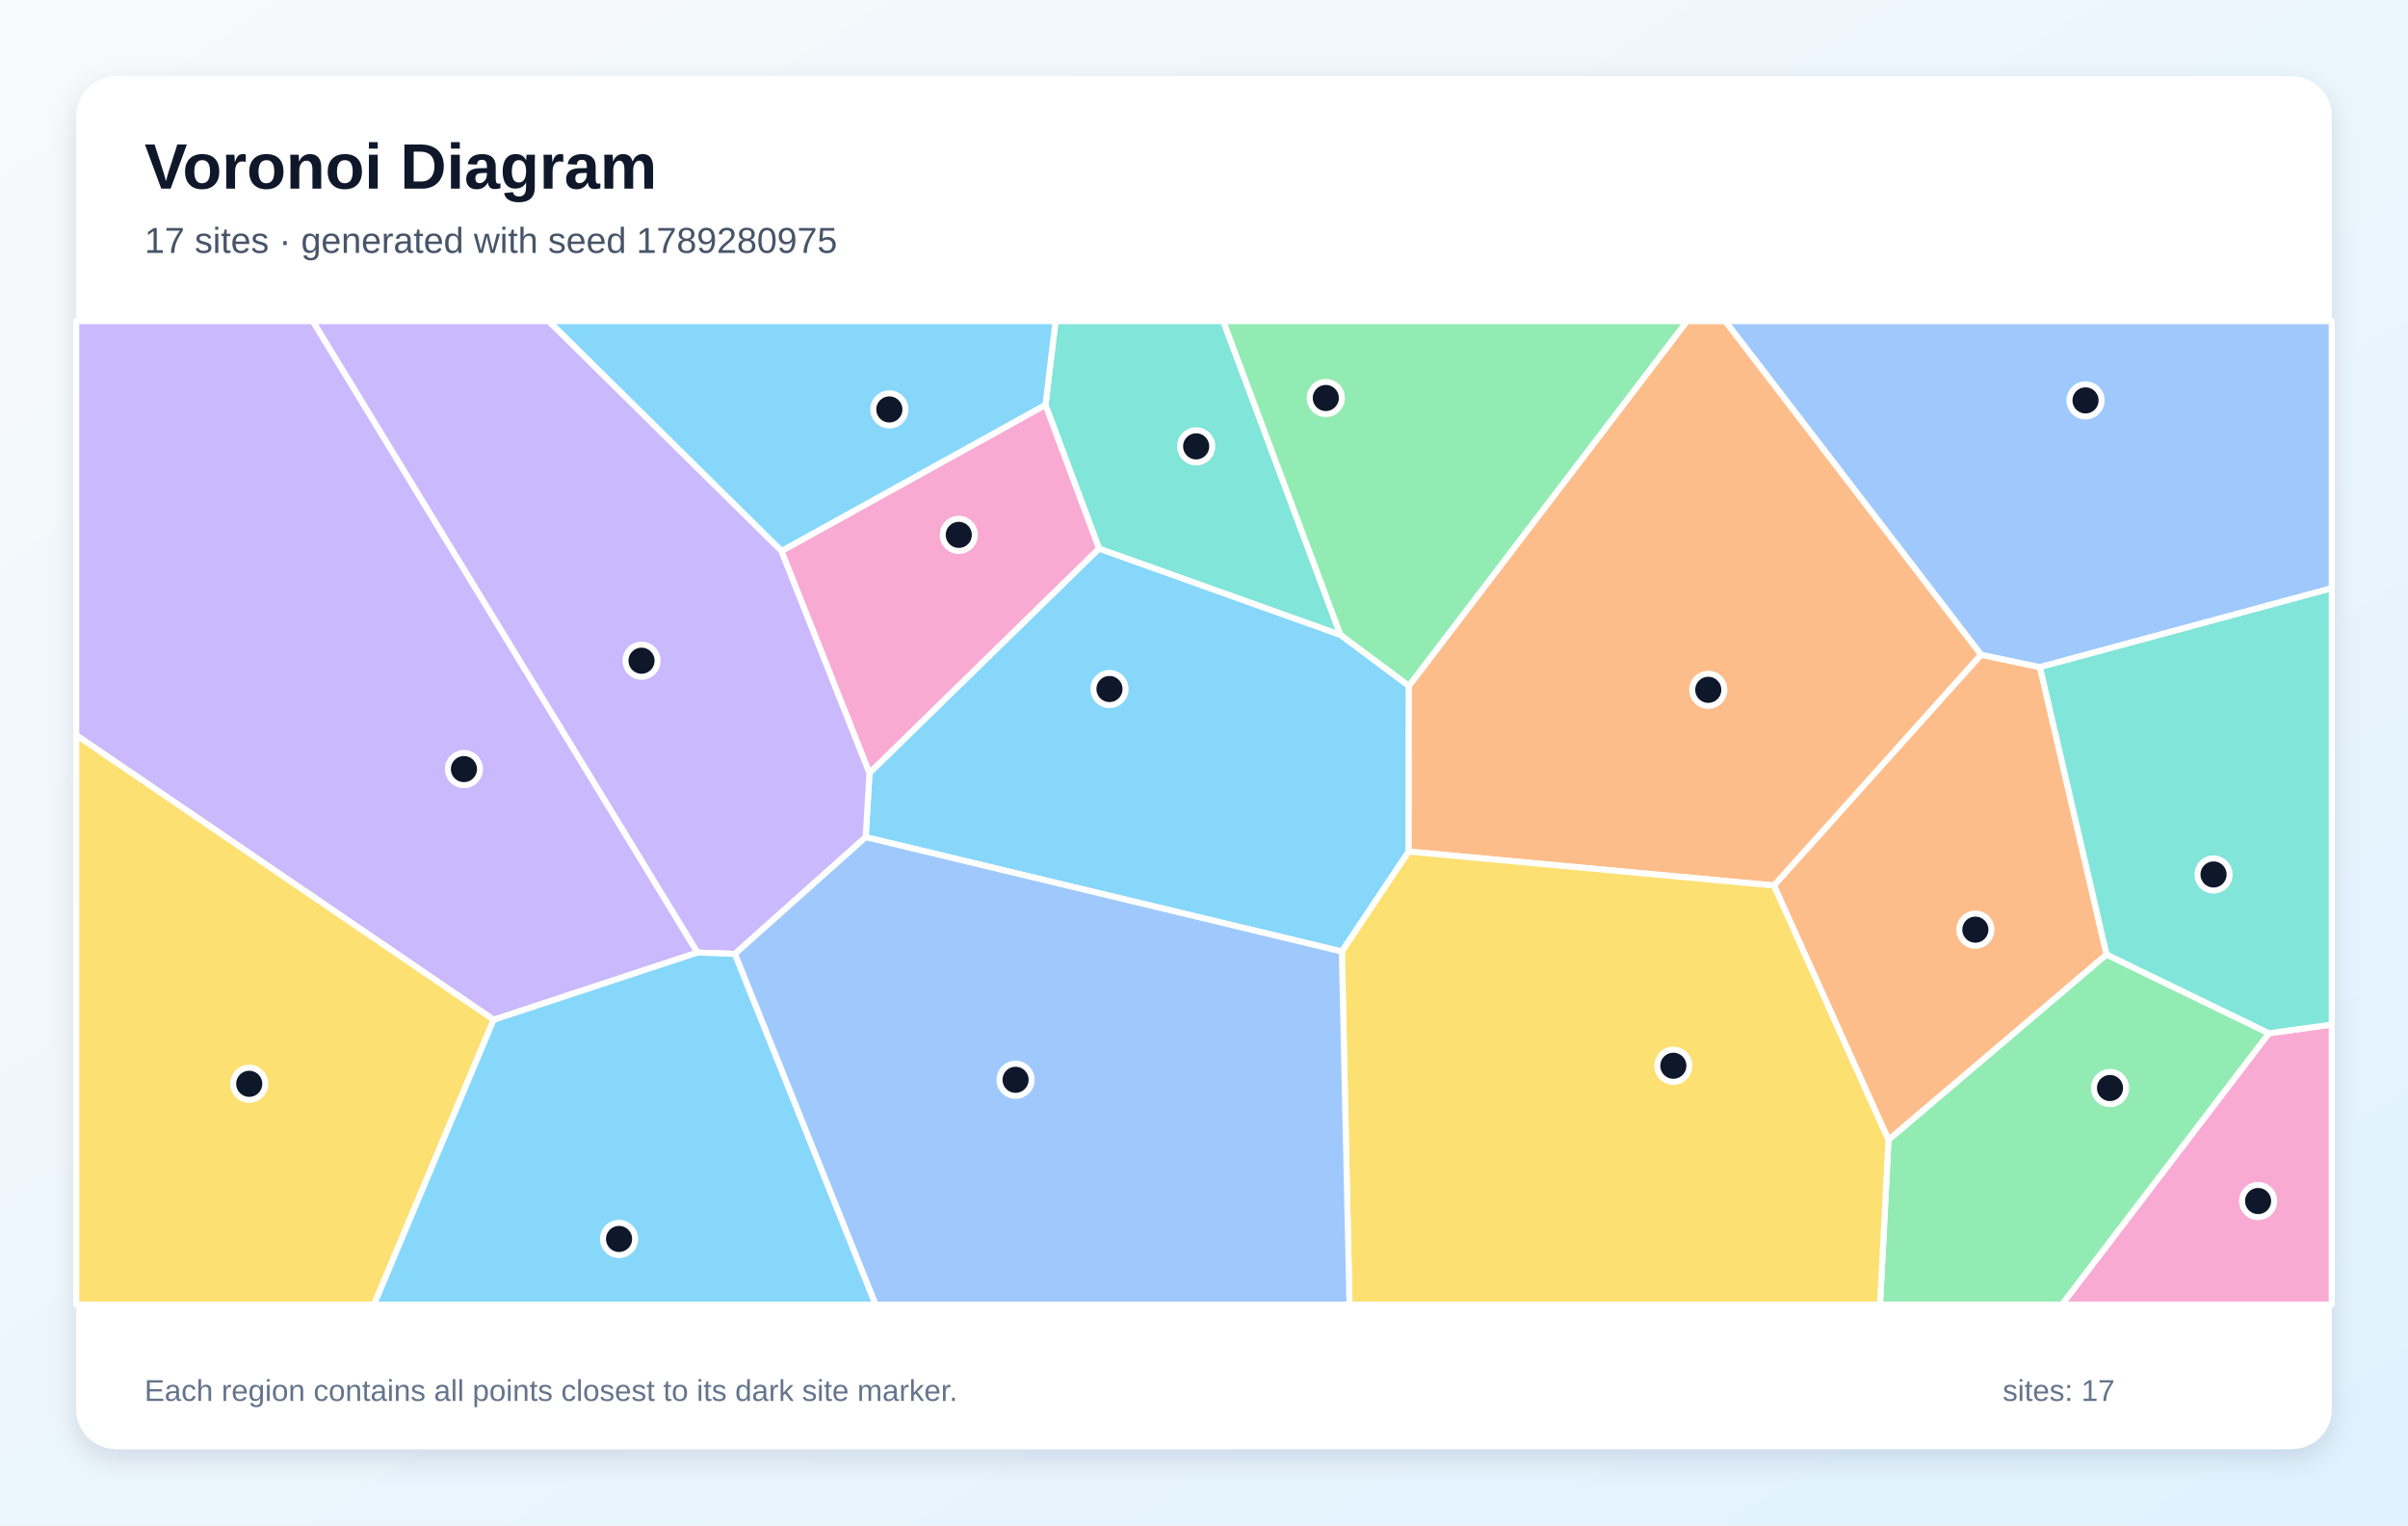
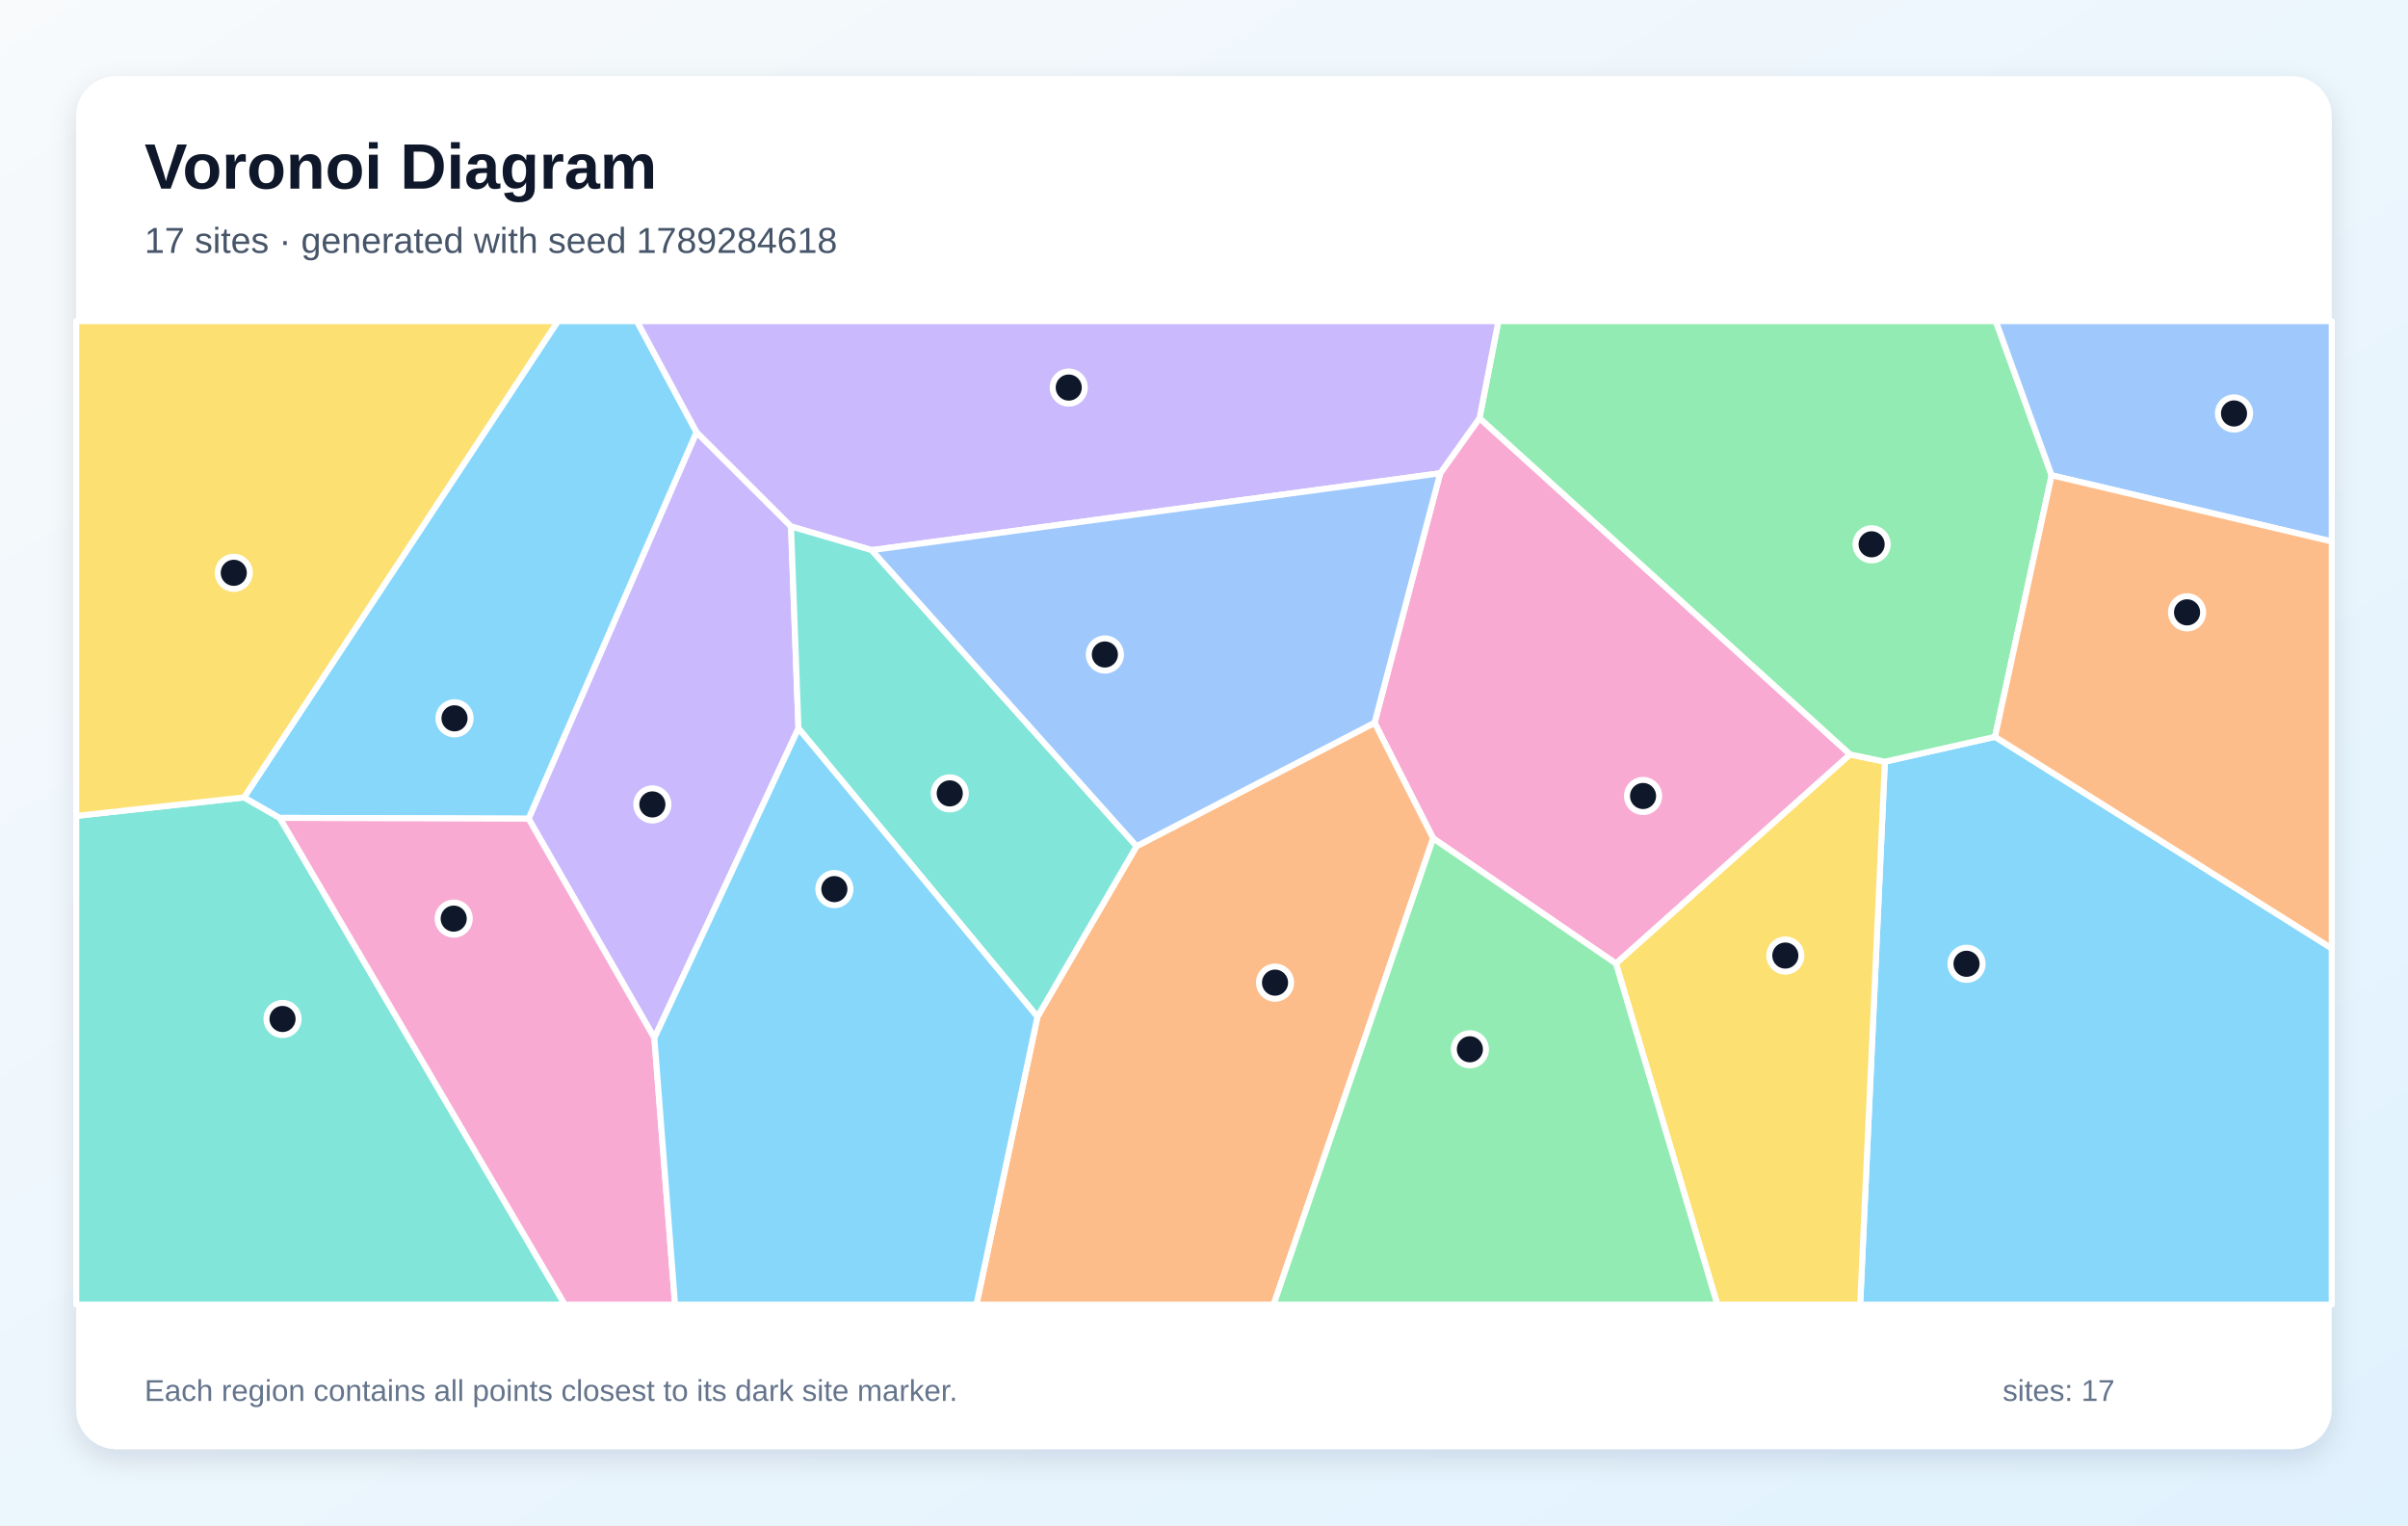
<svg xmlns="http://www.w3.org/2000/svg" width="1200" height="760" viewBox="0 0 1200 760" role="img" aria-labelledby="title description">
  <defs>
    <linearGradient id="background" x1="0" y1="0" x2="1" y2="1">
      <stop stop-color="#F8FAFC" />
      <stop offset="1" stop-color="#E0F2FE" />
    </linearGradient>
    <filter id="shadow" x="-10%" y="-10%" width="120%" height="120%">
      <feDropShadow dx="0" dy="5" stdDeviation="7" flood-color="#0F172A" flood-opacity=".12" />
    </filter>
  </defs>
  <rect width="1200" height="760" fill="url(#background)" />
  <rect x="38" y="38" width="1124" height="684" rx="20" fill="#FFFFFF" filter="url(#shadow)" />
  <g font-family="Arial, sans-serif">
    <text x="72" y="94" font-size="32" font-weight="700" fill="#0F172A">Voronoi Diagram</text>
-     <text x="72" y="126" font-size="18" fill="#475569">17 sites · generated with seed 1789280975</text>
+     <text x="72" y="126" font-size="18" fill="#475569">17 sites · generated with seed 1789284618</text>
  </g>
  <g stroke="#FFFFFF" stroke-width="3" stroke-linejoin="round">
-     <polygon points="431.4,417.1 433.3,385.1 547.7,273.3 668.0,316.3 702.1,341.7 702.0,424.3 668.7,474.1" fill="#38BDF8" fill-opacity="0.60" />
-     <polygon points="246.0,508.1 38.0,366.3 38.0,160.0 155.9,160.0 347.6,474.6" fill="#A78BFA" fill-opacity="0.60" />
-     <polygon points="1130.7,514.8 1162.0,510.5 1162.0,650.0 1027.5,650.0" fill="#F472B6" fill-opacity="0.60" />
-     <polygon points="884.0,441.2 987.2,326.2 1016.6,332.4 1049.8,475.6 941.1,568.0" fill="#FB923C" fill-opacity="0.60" />
-     <polygon points="38.0,366.3 246.0,508.1 186.4,650.0 38.0,650.0" fill="#FACC15" fill-opacity="0.60" />
-     <polygon points="941.1,568.0 1049.8,475.6 1130.7,514.8 1027.5,650.0 936.9,650.0" fill="#4ADE80" fill-opacity="0.60" />
-     <polygon points="668.0,316.3 547.7,273.3 521.0,201.8 526.0,160.0 609.6,160.0" fill="#2DD4BF" fill-opacity="0.60" />
-     <polygon points="1016.6,332.4 987.2,326.2 859.7,160.0 1162.0,160.0 1162.0,293.1" fill="#60A5FA" fill-opacity="0.60" />
-     <polygon points="521.0,201.8 389.5,274.6 273.4,160.0 526.0,160.0" fill="#38BDF8" fill-opacity="0.60" />
-     <polygon points="366.2,475.3 347.6,474.6 155.9,160.0 273.4,160.0 389.5,274.6 433.3,385.1 431.4,417.1" fill="#A78BFA" fill-opacity="0.60" />
-     <polygon points="389.5,274.6 521.0,201.8 547.7,273.3 433.3,385.1" fill="#F472B6" fill-opacity="0.60" />
-     <polygon points="987.2,326.2 884.0,441.2 702.0,424.3 702.1,341.7 840.7,160.0 859.7,160.0" fill="#FB923C" fill-opacity="0.60" />
-     <polygon points="668.7,474.1 702.0,424.3 884.0,441.2 941.1,568.0 936.9,650.0 672.5,650.0" fill="#FACC15" fill-opacity="0.60" />
-     <polygon points="702.1,341.7 668.0,316.3 609.6,160.0 840.7,160.0" fill="#4ADE80" fill-opacity="0.60" />
-     <polygon points="1130.7,514.8 1049.8,475.6 1016.6,332.4 1162.0,293.1 1162.0,510.5" fill="#2DD4BF" fill-opacity="0.60" />
-     <polygon points="366.2,475.3 431.4,417.1 668.7,474.1 672.5,650.0 436.3,650.0" fill="#60A5FA" fill-opacity="0.60" />
-     <polygon points="246.0,508.1 347.6,474.6 366.2,475.3 436.3,650.0 186.4,650.0" fill="#38BDF8" fill-opacity="0.60" />
+     <polygon points="939.3,379.5 994.2,367.1 1162.0,472.5 1162.0,650.0 927.0,650.0" fill="#38BDF8" fill-opacity="0.60" />
+     <polygon points="326.1,517.2 263.4,407.9 347.1,215.3 394.2,262.3 397.9,362.9" fill="#A78BFA" fill-opacity="0.60" />
+     <polygon points="717.7,235.8 737.3,208.3 922.0,375.9 805.3,480.1 714.2,417.7 685.0,360.1" fill="#F472B6" fill-opacity="0.60" />
+     <polygon points="517.0,506.6 566.4,421.6 685.0,360.1 714.2,417.7 634.7,650.0 486.6,650.0" fill="#FB923C" fill-opacity="0.60" />
+     <polygon points="805.3,480.1 922.0,375.9 939.3,379.5 927.0,650.0 855.8,650.0" fill="#FACC15" fill-opacity="0.60" />
+     <polygon points="1022.4,236.8 994.2,367.1 939.3,379.5 922.0,375.9 737.3,208.3 746.7,160.0 994.6,160.0" fill="#4ADE80" fill-opacity="0.60" />
+     <polygon points="38.0,406.5 121.6,397.3 139.4,407.5 281.5,650.0 38.0,650.0" fill="#2DD4BF" fill-opacity="0.60" />
+     <polygon points="1022.4,236.8 994.6,160.0 1162.0,160.0 1162.0,269.8" fill="#60A5FA" fill-opacity="0.60" />
+     <polygon points="139.4,407.5 121.6,397.3 278.0,160.0 317.4,160.0 347.1,215.3 263.4,407.9" fill="#38BDF8" fill-opacity="0.60" />
+     <polygon points="737.3,208.3 717.7,235.8 434.4,274.1 394.2,262.3 347.1,215.3 317.4,160.0 746.7,160.0" fill="#A78BFA" fill-opacity="0.60" />
+     <polygon points="139.4,407.5 263.4,407.9 326.1,517.2 336.4,650.0 281.5,650.0" fill="#F472B6" fill-opacity="0.60" />
+     <polygon points="994.2,367.1 1022.4,236.8 1162.0,269.8 1162.0,472.5" fill="#FB923C" fill-opacity="0.60" />
+     <polygon points="121.6,397.3 38.0,406.5 38.0,160.0 278.0,160.0" fill="#FACC15" fill-opacity="0.60" />
+     <polygon points="714.2,417.7 805.3,480.1 855.8,650.0 634.7,650.0" fill="#4ADE80" fill-opacity="0.60" />
+     <polygon points="397.9,362.9 394.2,262.3 434.4,274.1 566.4,421.6 517.0,506.6" fill="#2DD4BF" fill-opacity="0.60" />
+     <polygon points="566.4,421.6 434.4,274.1 717.7,235.8 685.0,360.1" fill="#60A5FA" fill-opacity="0.60" />
+     <polygon points="326.1,517.2 397.9,362.9 517.0,506.6 486.6,650.0 336.4,650.0" fill="#38BDF8" fill-opacity="0.60" />
  </g>
  <g>
-     <circle cx="552.9" cy="343.3" r="8" fill="#0F172A" stroke="#FFFFFF" stroke-width="3" />
-     <circle cx="231.2" cy="383.2" r="8" fill="#0F172A" stroke="#FFFFFF" stroke-width="3" />
-     <circle cx="1125.3" cy="598.4" r="8" fill="#0F172A" stroke="#FFFFFF" stroke-width="3" />
-     <circle cx="984.4" cy="463.2" r="8" fill="#0F172A" stroke="#FFFFFF" stroke-width="3" />
-     <circle cx="124.2" cy="540.0" r="8" fill="#0F172A" stroke="#FFFFFF" stroke-width="3" />
-     <circle cx="1051.5" cy="542.1" r="8" fill="#0F172A" stroke="#FFFFFF" stroke-width="3" />
-     <circle cx="596.1" cy="222.4" r="8" fill="#0F172A" stroke="#FFFFFF" stroke-width="3" />
-     <circle cx="1039.3" cy="199.5" r="8" fill="#0F172A" stroke="#FFFFFF" stroke-width="3" />
-     <circle cx="443.2" cy="204.0" r="8" fill="#0F172A" stroke="#FFFFFF" stroke-width="3" />
-     <circle cx="319.7" cy="329.2" r="8" fill="#0F172A" stroke="#FFFFFF" stroke-width="3" />
-     <circle cx="477.8" cy="266.5" r="8" fill="#0F172A" stroke="#FFFFFF" stroke-width="3" />
-     <circle cx="851.3" cy="343.7" r="8" fill="#0F172A" stroke="#FFFFFF" stroke-width="3" />
-     <circle cx="833.9" cy="531.0" r="8" fill="#0F172A" stroke="#FFFFFF" stroke-width="3" />
-     <circle cx="660.7" cy="198.3" r="8" fill="#0F172A" stroke="#FFFFFF" stroke-width="3" />
-     <circle cx="1103.1" cy="435.7" r="8" fill="#0F172A" stroke="#FFFFFF" stroke-width="3" />
-     <circle cx="506.1" cy="538.0" r="8" fill="#0F172A" stroke="#FFFFFF" stroke-width="3" />
-     <circle cx="308.5" cy="617.3" r="8" fill="#0F172A" stroke="#FFFFFF" stroke-width="3" />
+     <circle cx="980.0" cy="480.2" r="8" fill="#0F172A" stroke="#FFFFFF" stroke-width="3" />
+     <circle cx="325.1" cy="400.8" r="8" fill="#0F172A" stroke="#FFFFFF" stroke-width="3" />
+     <circle cx="818.8" cy="396.6" r="8" fill="#0F172A" stroke="#FFFFFF" stroke-width="3" />
+     <circle cx="635.4" cy="489.6" r="8" fill="#0F172A" stroke="#FFFFFF" stroke-width="3" />
+     <circle cx="889.7" cy="476.1" r="8" fill="#0F172A" stroke="#FFFFFF" stroke-width="3" />
+     <circle cx="932.7" cy="271.2" r="8" fill="#0F172A" stroke="#FFFFFF" stroke-width="3" />
+     <circle cx="140.8" cy="507.7" r="8" fill="#0F172A" stroke="#FFFFFF" stroke-width="3" />
+     <circle cx="1113.3" cy="206.0" r="8" fill="#0F172A" stroke="#FFFFFF" stroke-width="3" />
+     <circle cx="226.5" cy="357.9" r="8" fill="#0F172A" stroke="#FFFFFF" stroke-width="3" />
+     <circle cx="532.6" cy="193.1" r="8" fill="#0F172A" stroke="#FFFFFF" stroke-width="3" />
+     <circle cx="226.1" cy="457.7" r="8" fill="#0F172A" stroke="#FFFFFF" stroke-width="3" />
+     <circle cx="1089.9" cy="305.1" r="8" fill="#0F172A" stroke="#FFFFFF" stroke-width="3" />
+     <circle cx="116.5" cy="285.4" r="8" fill="#0F172A" stroke="#FFFFFF" stroke-width="3" />
+     <circle cx="732.5" cy="522.8" r="8" fill="#0F172A" stroke="#FFFFFF" stroke-width="3" />
+     <circle cx="473.3" cy="395.3" r="8" fill="#0F172A" stroke="#FFFFFF" stroke-width="3" />
+     <circle cx="550.6" cy="326.1" r="8" fill="#0F172A" stroke="#FFFFFF" stroke-width="3" />
+     <circle cx="415.8" cy="443.0" r="8" fill="#0F172A" stroke="#FFFFFF" stroke-width="3" />
  </g>
  <g font-family="Arial, sans-serif" font-size="15" fill="#64748B">
    <text x="72" y="698">Each region contains all points closest to its dark site marker.</text>
    <text x="998" y="698">sites: 17</text>
  </g>
</svg>
